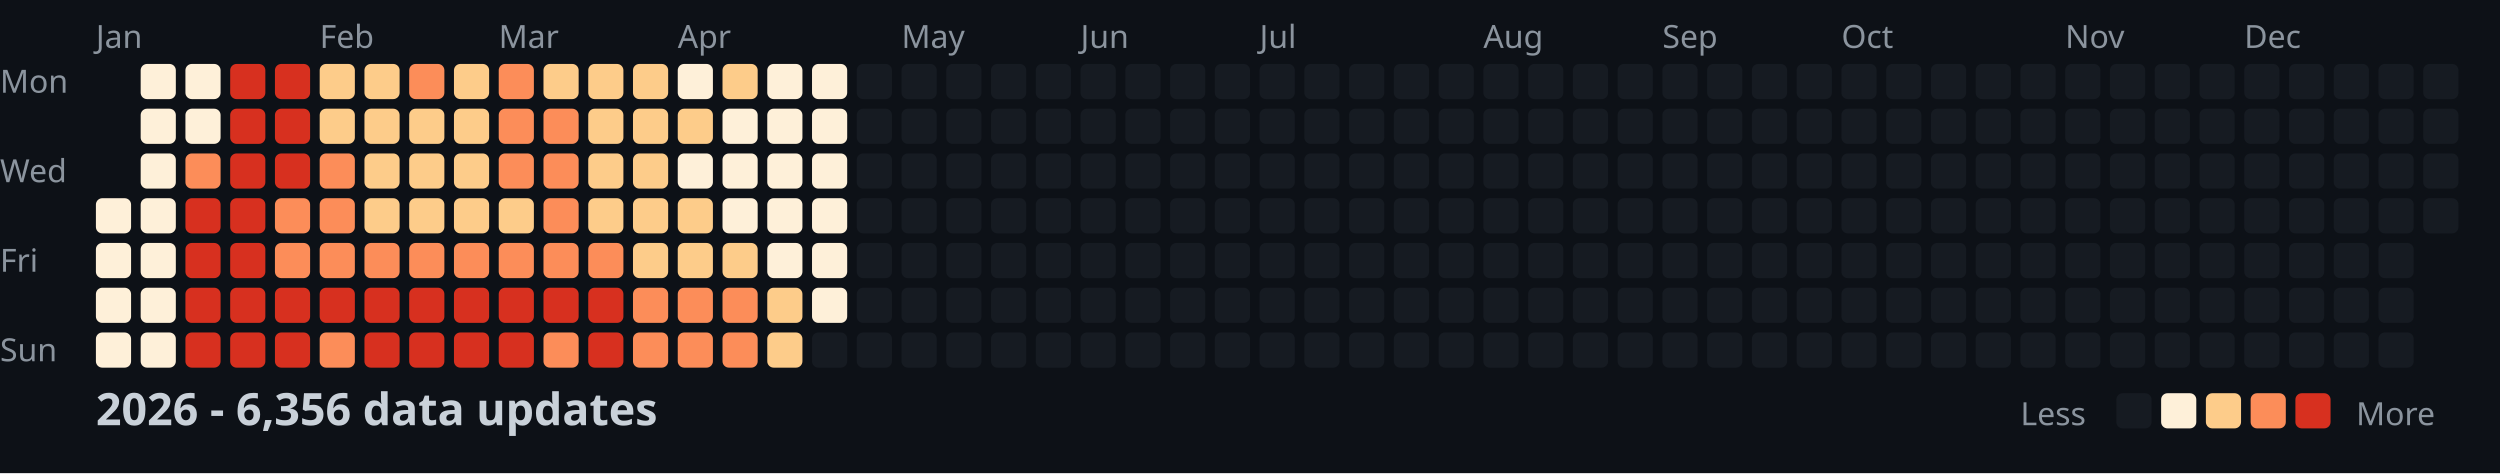
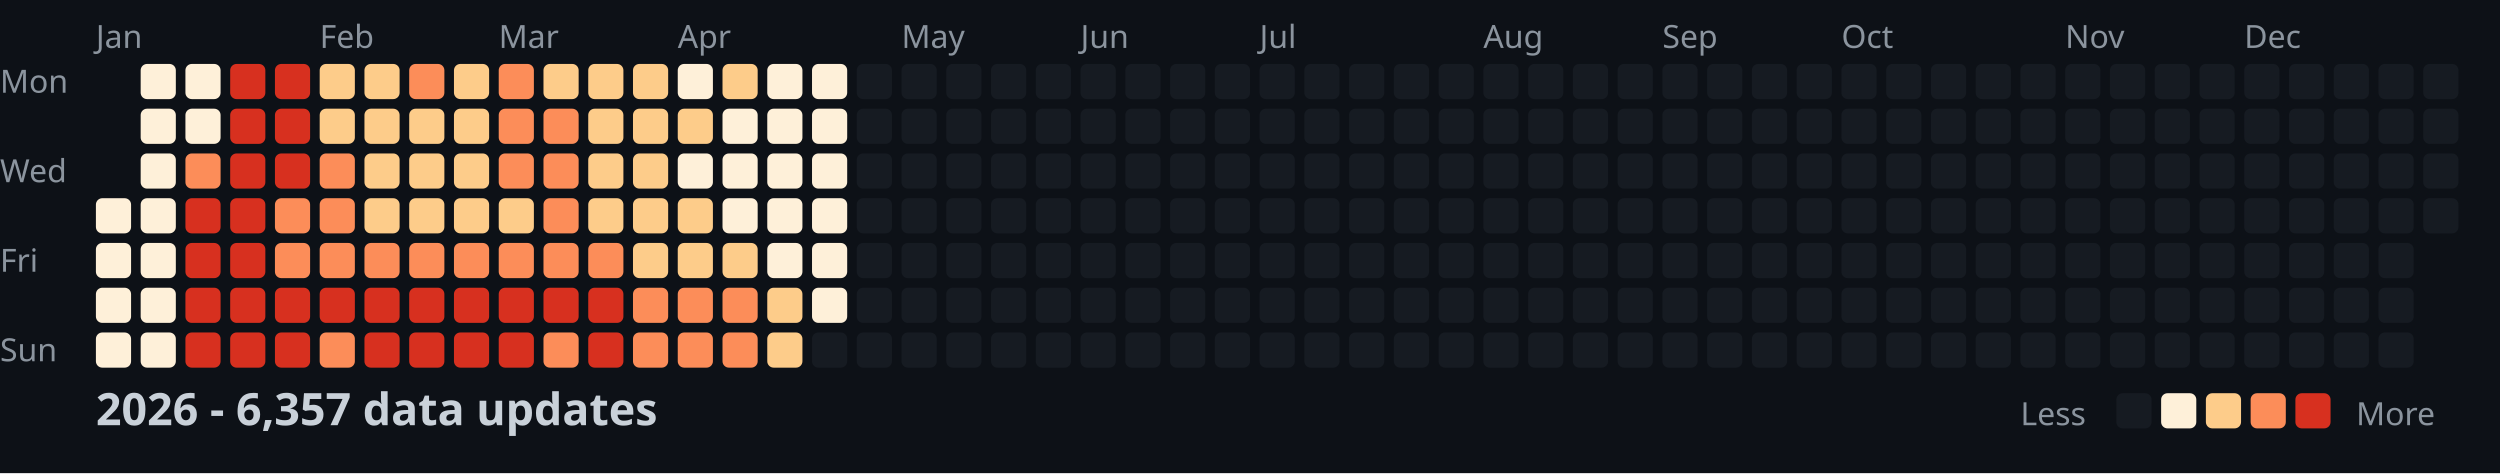
<svg xmlns="http://www.w3.org/2000/svg" width="782" height="148">
  <style>
    .month { font: 10px sans-serif; fill: #8b949e; }
    .day { font: 10px sans-serif; fill: #8b949e; }
    .title { font: bold 14px sans-serif; fill: #c9d1d9; }
    .legend { font: 10px sans-serif; fill: #8b949e; }
  </style>
  <rect width="100%" height="100%" fill="#0d1117" />
  <text x="0" y="29" class="day">Mon</text>
  <text x="0" y="57" class="day">Wed</text>
  <text x="0" y="85" class="day">Fri</text>
  <text x="0" y="113" class="day">Sun</text>
  <text x="30" y="15" class="month">Jan</text>
  <text x="100" y="15" class="month">Feb</text>
  <text x="156" y="15" class="month">Mar</text>
  <text x="212" y="15" class="month">Apr</text>
  <text x="282" y="15" class="month">May</text>
  <text x="338" y="15" class="month">Jun</text>
  <text x="394" y="15" class="month">Jul</text>
  <text x="464" y="15" class="month">Aug</text>
  <text x="520" y="15" class="month">Sep</text>
  <text x="576" y="15" class="month">Oct</text>
  <text x="646" y="15" class="month">Nov</text>
  <text x="702" y="15" class="month">Dec</text>
  <rect x="30" y="62" width="11" height="11" fill="#fef0d9" rx="2" />
  <rect x="30" y="76" width="11" height="11" fill="#fef0d9" rx="2" />
  <rect x="30" y="90" width="11" height="11" fill="#fef0d9" rx="2" />
  <rect x="30" y="104" width="11" height="11" fill="#fef0d9" rx="2" />
  <rect x="44" y="20" width="11" height="11" fill="#fef0d9" rx="2" />
  <rect x="44" y="34" width="11" height="11" fill="#fef0d9" rx="2" />
  <rect x="44" y="48" width="11" height="11" fill="#fef0d9" rx="2" />
  <rect x="44" y="62" width="11" height="11" fill="#fef0d9" rx="2" />
  <rect x="44" y="76" width="11" height="11" fill="#fef0d9" rx="2" />
  <rect x="44" y="90" width="11" height="11" fill="#fef0d9" rx="2" />
  <rect x="44" y="104" width="11" height="11" fill="#fef0d9" rx="2" />
  <rect x="58" y="20" width="11" height="11" fill="#fef0d9" rx="2" />
  <rect x="58" y="34" width="11" height="11" fill="#fef0d9" rx="2" />
  <rect x="58" y="48" width="11" height="11" fill="#fc8d59" rx="2" />
  <rect x="58" y="62" width="11" height="11" fill="#d7301f" rx="2" />
  <rect x="58" y="76" width="11" height="11" fill="#d7301f" rx="2" />
  <rect x="58" y="90" width="11" height="11" fill="#d7301f" rx="2" />
  <rect x="58" y="104" width="11" height="11" fill="#d7301f" rx="2" />
  <rect x="72" y="20" width="11" height="11" fill="#d7301f" rx="2" />
  <rect x="72" y="34" width="11" height="11" fill="#d7301f" rx="2" />
  <rect x="72" y="48" width="11" height="11" fill="#d7301f" rx="2" />
  <rect x="72" y="62" width="11" height="11" fill="#d7301f" rx="2" />
  <rect x="72" y="76" width="11" height="11" fill="#d7301f" rx="2" />
  <rect x="72" y="90" width="11" height="11" fill="#d7301f" rx="2" />
  <rect x="72" y="104" width="11" height="11" fill="#d7301f" rx="2" />
  <rect x="86" y="20" width="11" height="11" fill="#d7301f" rx="2" />
  <rect x="86" y="34" width="11" height="11" fill="#d7301f" rx="2" />
  <rect x="86" y="48" width="11" height="11" fill="#d7301f" rx="2" />
  <rect x="86" y="62" width="11" height="11" fill="#fc8d59" rx="2" />
  <rect x="86" y="76" width="11" height="11" fill="#fc8d59" rx="2" />
  <rect x="86" y="90" width="11" height="11" fill="#d7301f" rx="2" />
  <rect x="86" y="104" width="11" height="11" fill="#d7301f" rx="2" />
  <rect x="100" y="20" width="11" height="11" fill="#fdcc8a" rx="2" />
  <rect x="100" y="34" width="11" height="11" fill="#fdcc8a" rx="2" />
  <rect x="100" y="48" width="11" height="11" fill="#fc8d59" rx="2" />
  <rect x="100" y="62" width="11" height="11" fill="#fc8d59" rx="2" />
  <rect x="100" y="76" width="11" height="11" fill="#fc8d59" rx="2" />
  <rect x="100" y="90" width="11" height="11" fill="#d7301f" rx="2" />
  <rect x="100" y="104" width="11" height="11" fill="#fc8d59" rx="2" />
  <rect x="114" y="20" width="11" height="11" fill="#fdcc8a" rx="2" />
  <rect x="114" y="34" width="11" height="11" fill="#fdcc8a" rx="2" />
  <rect x="114" y="48" width="11" height="11" fill="#fdcc8a" rx="2" />
  <rect x="114" y="62" width="11" height="11" fill="#fdcc8a" rx="2" />
  <rect x="114" y="76" width="11" height="11" fill="#fc8d59" rx="2" />
  <rect x="114" y="90" width="11" height="11" fill="#d7301f" rx="2" />
  <rect x="114" y="104" width="11" height="11" fill="#d7301f" rx="2" />
  <rect x="128" y="20" width="11" height="11" fill="#fc8d59" rx="2" />
  <rect x="128" y="34" width="11" height="11" fill="#fdcc8a" rx="2" />
  <rect x="128" y="48" width="11" height="11" fill="#fdcc8a" rx="2" />
  <rect x="128" y="62" width="11" height="11" fill="#fdcc8a" rx="2" />
  <rect x="128" y="76" width="11" height="11" fill="#fc8d59" rx="2" />
  <rect x="128" y="90" width="11" height="11" fill="#d7301f" rx="2" />
  <rect x="128" y="104" width="11" height="11" fill="#d7301f" rx="2" />
  <rect x="142" y="20" width="11" height="11" fill="#fdcc8a" rx="2" />
  <rect x="142" y="34" width="11" height="11" fill="#fdcc8a" rx="2" />
  <rect x="142" y="48" width="11" height="11" fill="#fdcc8a" rx="2" />
  <rect x="142" y="62" width="11" height="11" fill="#fdcc8a" rx="2" />
  <rect x="142" y="76" width="11" height="11" fill="#fc8d59" rx="2" />
  <rect x="142" y="90" width="11" height="11" fill="#d7301f" rx="2" />
  <rect x="142" y="104" width="11" height="11" fill="#d7301f" rx="2" />
  <rect x="156" y="20" width="11" height="11" fill="#fc8d59" rx="2" />
  <rect x="156" y="34" width="11" height="11" fill="#fc8d59" rx="2" />
  <rect x="156" y="48" width="11" height="11" fill="#fc8d59" rx="2" />
  <rect x="156" y="62" width="11" height="11" fill="#fdcc8a" rx="2" />
  <rect x="156" y="76" width="11" height="11" fill="#fc8d59" rx="2" />
  <rect x="156" y="90" width="11" height="11" fill="#d7301f" rx="2" />
  <rect x="156" y="104" width="11" height="11" fill="#d7301f" rx="2" />
  <rect x="170" y="20" width="11" height="11" fill="#fdcc8a" rx="2" />
  <rect x="170" y="34" width="11" height="11" fill="#fc8d59" rx="2" />
  <rect x="170" y="48" width="11" height="11" fill="#fc8d59" rx="2" />
  <rect x="170" y="62" width="11" height="11" fill="#fc8d59" rx="2" />
  <rect x="170" y="76" width="11" height="11" fill="#fc8d59" rx="2" />
  <rect x="170" y="90" width="11" height="11" fill="#d7301f" rx="2" />
  <rect x="170" y="104" width="11" height="11" fill="#fc8d59" rx="2" />
  <rect x="184" y="20" width="11" height="11" fill="#fdcc8a" rx="2" />
  <rect x="184" y="34" width="11" height="11" fill="#fdcc8a" rx="2" />
  <rect x="184" y="48" width="11" height="11" fill="#fdcc8a" rx="2" />
  <rect x="184" y="62" width="11" height="11" fill="#fdcc8a" rx="2" />
  <rect x="184" y="76" width="11" height="11" fill="#fc8d59" rx="2" />
  <rect x="184" y="90" width="11" height="11" fill="#d7301f" rx="2" />
  <rect x="184" y="104" width="11" height="11" fill="#d7301f" rx="2" />
  <rect x="198" y="20" width="11" height="11" fill="#fdcc8a" rx="2" />
  <rect x="198" y="34" width="11" height="11" fill="#fdcc8a" rx="2" />
  <rect x="198" y="48" width="11" height="11" fill="#fdcc8a" rx="2" />
  <rect x="198" y="62" width="11" height="11" fill="#fdcc8a" rx="2" />
  <rect x="198" y="76" width="11" height="11" fill="#fdcc8a" rx="2" />
  <rect x="198" y="90" width="11" height="11" fill="#fc8d59" rx="2" />
  <rect x="198" y="104" width="11" height="11" fill="#fc8d59" rx="2" />
  <rect x="212" y="20" width="11" height="11" fill="#fef0d9" rx="2" />
  <rect x="212" y="34" width="11" height="11" fill="#fdcc8a" rx="2" />
  <rect x="212" y="48" width="11" height="11" fill="#fef0d9" rx="2" />
  <rect x="212" y="62" width="11" height="11" fill="#fdcc8a" rx="2" />
  <rect x="212" y="76" width="11" height="11" fill="#fdcc8a" rx="2" />
  <rect x="212" y="90" width="11" height="11" fill="#fc8d59" rx="2" />
  <rect x="212" y="104" width="11" height="11" fill="#fc8d59" rx="2" />
  <rect x="226" y="20" width="11" height="11" fill="#fdcc8a" rx="2" />
  <rect x="226" y="34" width="11" height="11" fill="#fef0d9" rx="2" />
  <rect x="226" y="48" width="11" height="11" fill="#fef0d9" rx="2" />
  <rect x="226" y="62" width="11" height="11" fill="#fef0d9" rx="2" />
  <rect x="226" y="76" width="11" height="11" fill="#fdcc8a" rx="2" />
  <rect x="226" y="90" width="11" height="11" fill="#fc8d59" rx="2" />
  <rect x="226" y="104" width="11" height="11" fill="#fc8d59" rx="2" />
  <rect x="240" y="20" width="11" height="11" fill="#fef0d9" rx="2" />
  <rect x="240" y="34" width="11" height="11" fill="#fef0d9" rx="2" />
  <rect x="240" y="48" width="11" height="11" fill="#fef0d9" rx="2" />
  <rect x="240" y="62" width="11" height="11" fill="#fef0d9" rx="2" />
  <rect x="240" y="76" width="11" height="11" fill="#fef0d9" rx="2" />
  <rect x="240" y="90" width="11" height="11" fill="#fdcc8a" rx="2" />
  <rect x="240" y="104" width="11" height="11" fill="#fdcc8a" rx="2" />
  <rect x="254" y="20" width="11" height="11" fill="#fef0d9" rx="2" />
  <rect x="254" y="34" width="11" height="11" fill="#fef0d9" rx="2" />
  <rect x="254" y="48" width="11" height="11" fill="#fef0d9" rx="2" />
  <rect x="254" y="62" width="11" height="11" fill="#fef0d9" rx="2" />
  <rect x="254" y="76" width="11" height="11" fill="#fef0d9" rx="2" />
  <rect x="254" y="90" width="11" height="11" fill="#fef0d9" rx="2" />
  <rect x="254" y="104" width="11" height="11" fill="#161b22" rx="2" />
  <rect x="268" y="20" width="11" height="11" fill="#161b22" rx="2" />
  <rect x="268" y="34" width="11" height="11" fill="#161b22" rx="2" />
  <rect x="268" y="48" width="11" height="11" fill="#161b22" rx="2" />
  <rect x="268" y="62" width="11" height="11" fill="#161b22" rx="2" />
  <rect x="268" y="76" width="11" height="11" fill="#161b22" rx="2" />
  <rect x="268" y="90" width="11" height="11" fill="#161b22" rx="2" />
  <rect x="268" y="104" width="11" height="11" fill="#161b22" rx="2" />
  <rect x="282" y="20" width="11" height="11" fill="#161b22" rx="2" />
  <rect x="282" y="34" width="11" height="11" fill="#161b22" rx="2" />
  <rect x="282" y="48" width="11" height="11" fill="#161b22" rx="2" />
  <rect x="282" y="62" width="11" height="11" fill="#161b22" rx="2" />
  <rect x="282" y="76" width="11" height="11" fill="#161b22" rx="2" />
  <rect x="282" y="90" width="11" height="11" fill="#161b22" rx="2" />
  <rect x="282" y="104" width="11" height="11" fill="#161b22" rx="2" />
  <rect x="296" y="20" width="11" height="11" fill="#161b22" rx="2" />
  <rect x="296" y="34" width="11" height="11" fill="#161b22" rx="2" />
  <rect x="296" y="48" width="11" height="11" fill="#161b22" rx="2" />
  <rect x="296" y="62" width="11" height="11" fill="#161b22" rx="2" />
  <rect x="296" y="76" width="11" height="11" fill="#161b22" rx="2" />
  <rect x="296" y="90" width="11" height="11" fill="#161b22" rx="2" />
  <rect x="296" y="104" width="11" height="11" fill="#161b22" rx="2" />
  <rect x="310" y="20" width="11" height="11" fill="#161b22" rx="2" />
  <rect x="310" y="34" width="11" height="11" fill="#161b22" rx="2" />
  <rect x="310" y="48" width="11" height="11" fill="#161b22" rx="2" />
  <rect x="310" y="62" width="11" height="11" fill="#161b22" rx="2" />
  <rect x="310" y="76" width="11" height="11" fill="#161b22" rx="2" />
  <rect x="310" y="90" width="11" height="11" fill="#161b22" rx="2" />
  <rect x="310" y="104" width="11" height="11" fill="#161b22" rx="2" />
  <rect x="324" y="20" width="11" height="11" fill="#161b22" rx="2" />
  <rect x="324" y="34" width="11" height="11" fill="#161b22" rx="2" />
  <rect x="324" y="48" width="11" height="11" fill="#161b22" rx="2" />
  <rect x="324" y="62" width="11" height="11" fill="#161b22" rx="2" />
  <rect x="324" y="76" width="11" height="11" fill="#161b22" rx="2" />
  <rect x="324" y="90" width="11" height="11" fill="#161b22" rx="2" />
  <rect x="324" y="104" width="11" height="11" fill="#161b22" rx="2" />
  <rect x="338" y="20" width="11" height="11" fill="#161b22" rx="2" />
  <rect x="338" y="34" width="11" height="11" fill="#161b22" rx="2" />
  <rect x="338" y="48" width="11" height="11" fill="#161b22" rx="2" />
  <rect x="338" y="62" width="11" height="11" fill="#161b22" rx="2" />
  <rect x="338" y="76" width="11" height="11" fill="#161b22" rx="2" />
  <rect x="338" y="90" width="11" height="11" fill="#161b22" rx="2" />
  <rect x="338" y="104" width="11" height="11" fill="#161b22" rx="2" />
  <rect x="352" y="20" width="11" height="11" fill="#161b22" rx="2" />
  <rect x="352" y="34" width="11" height="11" fill="#161b22" rx="2" />
  <rect x="352" y="48" width="11" height="11" fill="#161b22" rx="2" />
  <rect x="352" y="62" width="11" height="11" fill="#161b22" rx="2" />
  <rect x="352" y="76" width="11" height="11" fill="#161b22" rx="2" />
  <rect x="352" y="90" width="11" height="11" fill="#161b22" rx="2" />
  <rect x="352" y="104" width="11" height="11" fill="#161b22" rx="2" />
  <rect x="366" y="20" width="11" height="11" fill="#161b22" rx="2" />
  <rect x="366" y="34" width="11" height="11" fill="#161b22" rx="2" />
  <rect x="366" y="48" width="11" height="11" fill="#161b22" rx="2" />
  <rect x="366" y="62" width="11" height="11" fill="#161b22" rx="2" />
  <rect x="366" y="76" width="11" height="11" fill="#161b22" rx="2" />
  <rect x="366" y="90" width="11" height="11" fill="#161b22" rx="2" />
  <rect x="366" y="104" width="11" height="11" fill="#161b22" rx="2" />
  <rect x="380" y="20" width="11" height="11" fill="#161b22" rx="2" />
  <rect x="380" y="34" width="11" height="11" fill="#161b22" rx="2" />
  <rect x="380" y="48" width="11" height="11" fill="#161b22" rx="2" />
  <rect x="380" y="62" width="11" height="11" fill="#161b22" rx="2" />
  <rect x="380" y="76" width="11" height="11" fill="#161b22" rx="2" />
  <rect x="380" y="90" width="11" height="11" fill="#161b22" rx="2" />
  <rect x="380" y="104" width="11" height="11" fill="#161b22" rx="2" />
  <rect x="394" y="20" width="11" height="11" fill="#161b22" rx="2" />
  <rect x="394" y="34" width="11" height="11" fill="#161b22" rx="2" />
  <rect x="394" y="48" width="11" height="11" fill="#161b22" rx="2" />
  <rect x="394" y="62" width="11" height="11" fill="#161b22" rx="2" />
  <rect x="394" y="76" width="11" height="11" fill="#161b22" rx="2" />
  <rect x="394" y="90" width="11" height="11" fill="#161b22" rx="2" />
  <rect x="394" y="104" width="11" height="11" fill="#161b22" rx="2" />
  <rect x="408" y="20" width="11" height="11" fill="#161b22" rx="2" />
  <rect x="408" y="34" width="11" height="11" fill="#161b22" rx="2" />
  <rect x="408" y="48" width="11" height="11" fill="#161b22" rx="2" />
  <rect x="408" y="62" width="11" height="11" fill="#161b22" rx="2" />
  <rect x="408" y="76" width="11" height="11" fill="#161b22" rx="2" />
  <rect x="408" y="90" width="11" height="11" fill="#161b22" rx="2" />
  <rect x="408" y="104" width="11" height="11" fill="#161b22" rx="2" />
  <rect x="422" y="20" width="11" height="11" fill="#161b22" rx="2" />
  <rect x="422" y="34" width="11" height="11" fill="#161b22" rx="2" />
  <rect x="422" y="48" width="11" height="11" fill="#161b22" rx="2" />
  <rect x="422" y="62" width="11" height="11" fill="#161b22" rx="2" />
  <rect x="422" y="76" width="11" height="11" fill="#161b22" rx="2" />
  <rect x="422" y="90" width="11" height="11" fill="#161b22" rx="2" />
  <rect x="422" y="104" width="11" height="11" fill="#161b22" rx="2" />
  <rect x="436" y="20" width="11" height="11" fill="#161b22" rx="2" />
  <rect x="436" y="34" width="11" height="11" fill="#161b22" rx="2" />
  <rect x="436" y="48" width="11" height="11" fill="#161b22" rx="2" />
  <rect x="436" y="62" width="11" height="11" fill="#161b22" rx="2" />
  <rect x="436" y="76" width="11" height="11" fill="#161b22" rx="2" />
  <rect x="436" y="90" width="11" height="11" fill="#161b22" rx="2" />
  <rect x="436" y="104" width="11" height="11" fill="#161b22" rx="2" />
  <rect x="450" y="20" width="11" height="11" fill="#161b22" rx="2" />
  <rect x="450" y="34" width="11" height="11" fill="#161b22" rx="2" />
  <rect x="450" y="48" width="11" height="11" fill="#161b22" rx="2" />
  <rect x="450" y="62" width="11" height="11" fill="#161b22" rx="2" />
  <rect x="450" y="76" width="11" height="11" fill="#161b22" rx="2" />
  <rect x="450" y="90" width="11" height="11" fill="#161b22" rx="2" />
  <rect x="450" y="104" width="11" height="11" fill="#161b22" rx="2" />
  <rect x="464" y="20" width="11" height="11" fill="#161b22" rx="2" />
  <rect x="464" y="34" width="11" height="11" fill="#161b22" rx="2" />
  <rect x="464" y="48" width="11" height="11" fill="#161b22" rx="2" />
  <rect x="464" y="62" width="11" height="11" fill="#161b22" rx="2" />
  <rect x="464" y="76" width="11" height="11" fill="#161b22" rx="2" />
  <rect x="464" y="90" width="11" height="11" fill="#161b22" rx="2" />
  <rect x="464" y="104" width="11" height="11" fill="#161b22" rx="2" />
  <rect x="478" y="20" width="11" height="11" fill="#161b22" rx="2" />
  <rect x="478" y="34" width="11" height="11" fill="#161b22" rx="2" />
  <rect x="478" y="48" width="11" height="11" fill="#161b22" rx="2" />
  <rect x="478" y="62" width="11" height="11" fill="#161b22" rx="2" />
  <rect x="478" y="76" width="11" height="11" fill="#161b22" rx="2" />
  <rect x="478" y="90" width="11" height="11" fill="#161b22" rx="2" />
  <rect x="478" y="104" width="11" height="11" fill="#161b22" rx="2" />
  <rect x="492" y="20" width="11" height="11" fill="#161b22" rx="2" />
  <rect x="492" y="34" width="11" height="11" fill="#161b22" rx="2" />
  <rect x="492" y="48" width="11" height="11" fill="#161b22" rx="2" />
  <rect x="492" y="62" width="11" height="11" fill="#161b22" rx="2" />
  <rect x="492" y="76" width="11" height="11" fill="#161b22" rx="2" />
  <rect x="492" y="90" width="11" height="11" fill="#161b22" rx="2" />
  <rect x="492" y="104" width="11" height="11" fill="#161b22" rx="2" />
  <rect x="506" y="20" width="11" height="11" fill="#161b22" rx="2" />
  <rect x="506" y="34" width="11" height="11" fill="#161b22" rx="2" />
  <rect x="506" y="48" width="11" height="11" fill="#161b22" rx="2" />
  <rect x="506" y="62" width="11" height="11" fill="#161b22" rx="2" />
  <rect x="506" y="76" width="11" height="11" fill="#161b22" rx="2" />
  <rect x="506" y="90" width="11" height="11" fill="#161b22" rx="2" />
  <rect x="506" y="104" width="11" height="11" fill="#161b22" rx="2" />
  <rect x="520" y="20" width="11" height="11" fill="#161b22" rx="2" />
  <rect x="520" y="34" width="11" height="11" fill="#161b22" rx="2" />
  <rect x="520" y="48" width="11" height="11" fill="#161b22" rx="2" />
  <rect x="520" y="62" width="11" height="11" fill="#161b22" rx="2" />
  <rect x="520" y="76" width="11" height="11" fill="#161b22" rx="2" />
  <rect x="520" y="90" width="11" height="11" fill="#161b22" rx="2" />
  <rect x="520" y="104" width="11" height="11" fill="#161b22" rx="2" />
  <rect x="534" y="20" width="11" height="11" fill="#161b22" rx="2" />
  <rect x="534" y="34" width="11" height="11" fill="#161b22" rx="2" />
  <rect x="534" y="48" width="11" height="11" fill="#161b22" rx="2" />
  <rect x="534" y="62" width="11" height="11" fill="#161b22" rx="2" />
  <rect x="534" y="76" width="11" height="11" fill="#161b22" rx="2" />
  <rect x="534" y="90" width="11" height="11" fill="#161b22" rx="2" />
  <rect x="534" y="104" width="11" height="11" fill="#161b22" rx="2" />
  <rect x="548" y="20" width="11" height="11" fill="#161b22" rx="2" />
  <rect x="548" y="34" width="11" height="11" fill="#161b22" rx="2" />
  <rect x="548" y="48" width="11" height="11" fill="#161b22" rx="2" />
  <rect x="548" y="62" width="11" height="11" fill="#161b22" rx="2" />
  <rect x="548" y="76" width="11" height="11" fill="#161b22" rx="2" />
  <rect x="548" y="90" width="11" height="11" fill="#161b22" rx="2" />
  <rect x="548" y="104" width="11" height="11" fill="#161b22" rx="2" />
  <rect x="562" y="20" width="11" height="11" fill="#161b22" rx="2" />
  <rect x="562" y="34" width="11" height="11" fill="#161b22" rx="2" />
  <rect x="562" y="48" width="11" height="11" fill="#161b22" rx="2" />
  <rect x="562" y="62" width="11" height="11" fill="#161b22" rx="2" />
  <rect x="562" y="76" width="11" height="11" fill="#161b22" rx="2" />
  <rect x="562" y="90" width="11" height="11" fill="#161b22" rx="2" />
  <rect x="562" y="104" width="11" height="11" fill="#161b22" rx="2" />
  <rect x="576" y="20" width="11" height="11" fill="#161b22" rx="2" />
  <rect x="576" y="34" width="11" height="11" fill="#161b22" rx="2" />
  <rect x="576" y="48" width="11" height="11" fill="#161b22" rx="2" />
  <rect x="576" y="62" width="11" height="11" fill="#161b22" rx="2" />
  <rect x="576" y="76" width="11" height="11" fill="#161b22" rx="2" />
  <rect x="576" y="90" width="11" height="11" fill="#161b22" rx="2" />
  <rect x="576" y="104" width="11" height="11" fill="#161b22" rx="2" />
  <rect x="590" y="20" width="11" height="11" fill="#161b22" rx="2" />
  <rect x="590" y="34" width="11" height="11" fill="#161b22" rx="2" />
  <rect x="590" y="48" width="11" height="11" fill="#161b22" rx="2" />
  <rect x="590" y="62" width="11" height="11" fill="#161b22" rx="2" />
  <rect x="590" y="76" width="11" height="11" fill="#161b22" rx="2" />
  <rect x="590" y="90" width="11" height="11" fill="#161b22" rx="2" />
  <rect x="590" y="104" width="11" height="11" fill="#161b22" rx="2" />
  <rect x="604" y="20" width="11" height="11" fill="#161b22" rx="2" />
  <rect x="604" y="34" width="11" height="11" fill="#161b22" rx="2" />
  <rect x="604" y="48" width="11" height="11" fill="#161b22" rx="2" />
  <rect x="604" y="62" width="11" height="11" fill="#161b22" rx="2" />
  <rect x="604" y="76" width="11" height="11" fill="#161b22" rx="2" />
  <rect x="604" y="90" width="11" height="11" fill="#161b22" rx="2" />
  <rect x="604" y="104" width="11" height="11" fill="#161b22" rx="2" />
  <rect x="618" y="20" width="11" height="11" fill="#161b22" rx="2" />
  <rect x="618" y="34" width="11" height="11" fill="#161b22" rx="2" />
  <rect x="618" y="48" width="11" height="11" fill="#161b22" rx="2" />
  <rect x="618" y="62" width="11" height="11" fill="#161b22" rx="2" />
  <rect x="618" y="76" width="11" height="11" fill="#161b22" rx="2" />
  <rect x="618" y="90" width="11" height="11" fill="#161b22" rx="2" />
  <rect x="618" y="104" width="11" height="11" fill="#161b22" rx="2" />
  <rect x="632" y="20" width="11" height="11" fill="#161b22" rx="2" />
  <rect x="632" y="34" width="11" height="11" fill="#161b22" rx="2" />
  <rect x="632" y="48" width="11" height="11" fill="#161b22" rx="2" />
  <rect x="632" y="62" width="11" height="11" fill="#161b22" rx="2" />
  <rect x="632" y="76" width="11" height="11" fill="#161b22" rx="2" />
  <rect x="632" y="90" width="11" height="11" fill="#161b22" rx="2" />
  <rect x="632" y="104" width="11" height="11" fill="#161b22" rx="2" />
  <rect x="646" y="20" width="11" height="11" fill="#161b22" rx="2" />
  <rect x="646" y="34" width="11" height="11" fill="#161b22" rx="2" />
  <rect x="646" y="48" width="11" height="11" fill="#161b22" rx="2" />
  <rect x="646" y="62" width="11" height="11" fill="#161b22" rx="2" />
  <rect x="646" y="76" width="11" height="11" fill="#161b22" rx="2" />
  <rect x="646" y="90" width="11" height="11" fill="#161b22" rx="2" />
  <rect x="646" y="104" width="11" height="11" fill="#161b22" rx="2" />
  <rect x="660" y="20" width="11" height="11" fill="#161b22" rx="2" />
  <rect x="660" y="34" width="11" height="11" fill="#161b22" rx="2" />
  <rect x="660" y="48" width="11" height="11" fill="#161b22" rx="2" />
  <rect x="660" y="62" width="11" height="11" fill="#161b22" rx="2" />
  <rect x="660" y="76" width="11" height="11" fill="#161b22" rx="2" />
  <rect x="660" y="90" width="11" height="11" fill="#161b22" rx="2" />
  <rect x="660" y="104" width="11" height="11" fill="#161b22" rx="2" />
  <rect x="674" y="20" width="11" height="11" fill="#161b22" rx="2" />
  <rect x="674" y="34" width="11" height="11" fill="#161b22" rx="2" />
  <rect x="674" y="48" width="11" height="11" fill="#161b22" rx="2" />
  <rect x="674" y="62" width="11" height="11" fill="#161b22" rx="2" />
  <rect x="674" y="76" width="11" height="11" fill="#161b22" rx="2" />
  <rect x="674" y="90" width="11" height="11" fill="#161b22" rx="2" />
  <rect x="674" y="104" width="11" height="11" fill="#161b22" rx="2" />
  <rect x="688" y="20" width="11" height="11" fill="#161b22" rx="2" />
  <rect x="688" y="34" width="11" height="11" fill="#161b22" rx="2" />
  <rect x="688" y="48" width="11" height="11" fill="#161b22" rx="2" />
  <rect x="688" y="62" width="11" height="11" fill="#161b22" rx="2" />
  <rect x="688" y="76" width="11" height="11" fill="#161b22" rx="2" />
  <rect x="688" y="90" width="11" height="11" fill="#161b22" rx="2" />
  <rect x="688" y="104" width="11" height="11" fill="#161b22" rx="2" />
  <rect x="702" y="20" width="11" height="11" fill="#161b22" rx="2" />
  <rect x="702" y="34" width="11" height="11" fill="#161b22" rx="2" />
  <rect x="702" y="48" width="11" height="11" fill="#161b22" rx="2" />
  <rect x="702" y="62" width="11" height="11" fill="#161b22" rx="2" />
  <rect x="702" y="76" width="11" height="11" fill="#161b22" rx="2" />
  <rect x="702" y="90" width="11" height="11" fill="#161b22" rx="2" />
  <rect x="702" y="104" width="11" height="11" fill="#161b22" rx="2" />
  <rect x="716" y="20" width="11" height="11" fill="#161b22" rx="2" />
  <rect x="716" y="34" width="11" height="11" fill="#161b22" rx="2" />
  <rect x="716" y="48" width="11" height="11" fill="#161b22" rx="2" />
  <rect x="716" y="62" width="11" height="11" fill="#161b22" rx="2" />
  <rect x="716" y="76" width="11" height="11" fill="#161b22" rx="2" />
  <rect x="716" y="90" width="11" height="11" fill="#161b22" rx="2" />
  <rect x="716" y="104" width="11" height="11" fill="#161b22" rx="2" />
  <rect x="730" y="20" width="11" height="11" fill="#161b22" rx="2" />
  <rect x="730" y="34" width="11" height="11" fill="#161b22" rx="2" />
  <rect x="730" y="48" width="11" height="11" fill="#161b22" rx="2" />
  <rect x="730" y="62" width="11" height="11" fill="#161b22" rx="2" />
  <rect x="730" y="76" width="11" height="11" fill="#161b22" rx="2" />
  <rect x="730" y="90" width="11" height="11" fill="#161b22" rx="2" />
  <rect x="730" y="104" width="11" height="11" fill="#161b22" rx="2" />
  <rect x="744" y="20" width="11" height="11" fill="#161b22" rx="2" />
  <rect x="744" y="34" width="11" height="11" fill="#161b22" rx="2" />
  <rect x="744" y="48" width="11" height="11" fill="#161b22" rx="2" />
  <rect x="744" y="62" width="11" height="11" fill="#161b22" rx="2" />
  <rect x="744" y="76" width="11" height="11" fill="#161b22" rx="2" />
  <rect x="744" y="90" width="11" height="11" fill="#161b22" rx="2" />
  <rect x="744" y="104" width="11" height="11" fill="#161b22" rx="2" />
  <rect x="758" y="20" width="11" height="11" fill="#161b22" rx="2" />
  <rect x="758" y="34" width="11" height="11" fill="#161b22" rx="2" />
  <rect x="758" y="48" width="11" height="11" fill="#161b22" rx="2" />
  <rect x="758" y="62" width="11" height="11" fill="#161b22" rx="2" />
-   <text x="30" y="133" class="title">2026 - 6,356 data updates</text>
+   <text x="30" y="133" class="title">2026 - 6,357 data updates</text>
  <text x="632" y="133" class="legend">Less</text>
  <rect x="662" y="123" width="11" height="11" fill="#161b22" rx="2" />
  <rect x="676" y="123" width="11" height="11" fill="#fef0d9" rx="2" />
  <rect x="690" y="123" width="11" height="11" fill="#fdcc8a" rx="2" />
  <rect x="704" y="123" width="11" height="11" fill="#fc8d59" rx="2" />
  <rect x="718" y="123" width="11" height="11" fill="#d7301f" rx="2" />
  <text x="737" y="133" class="legend">More</text>
</svg>
